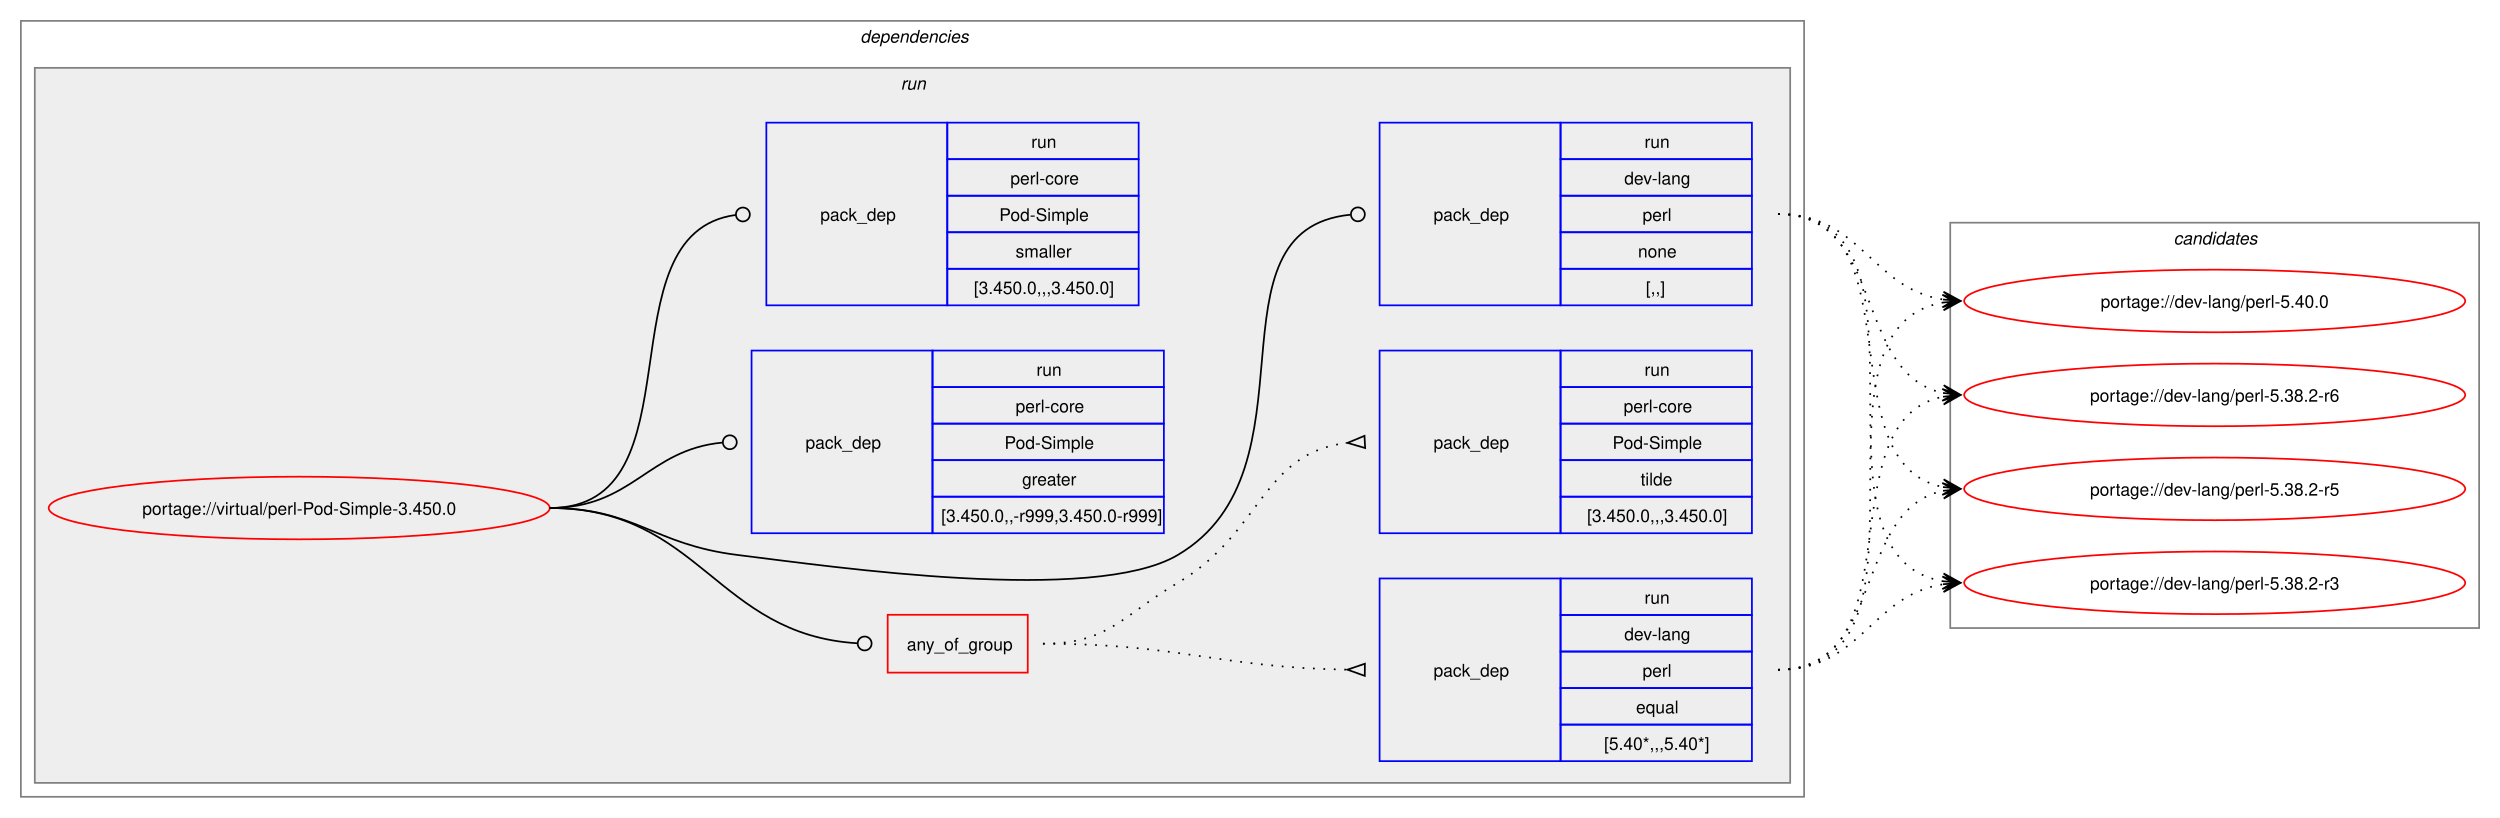
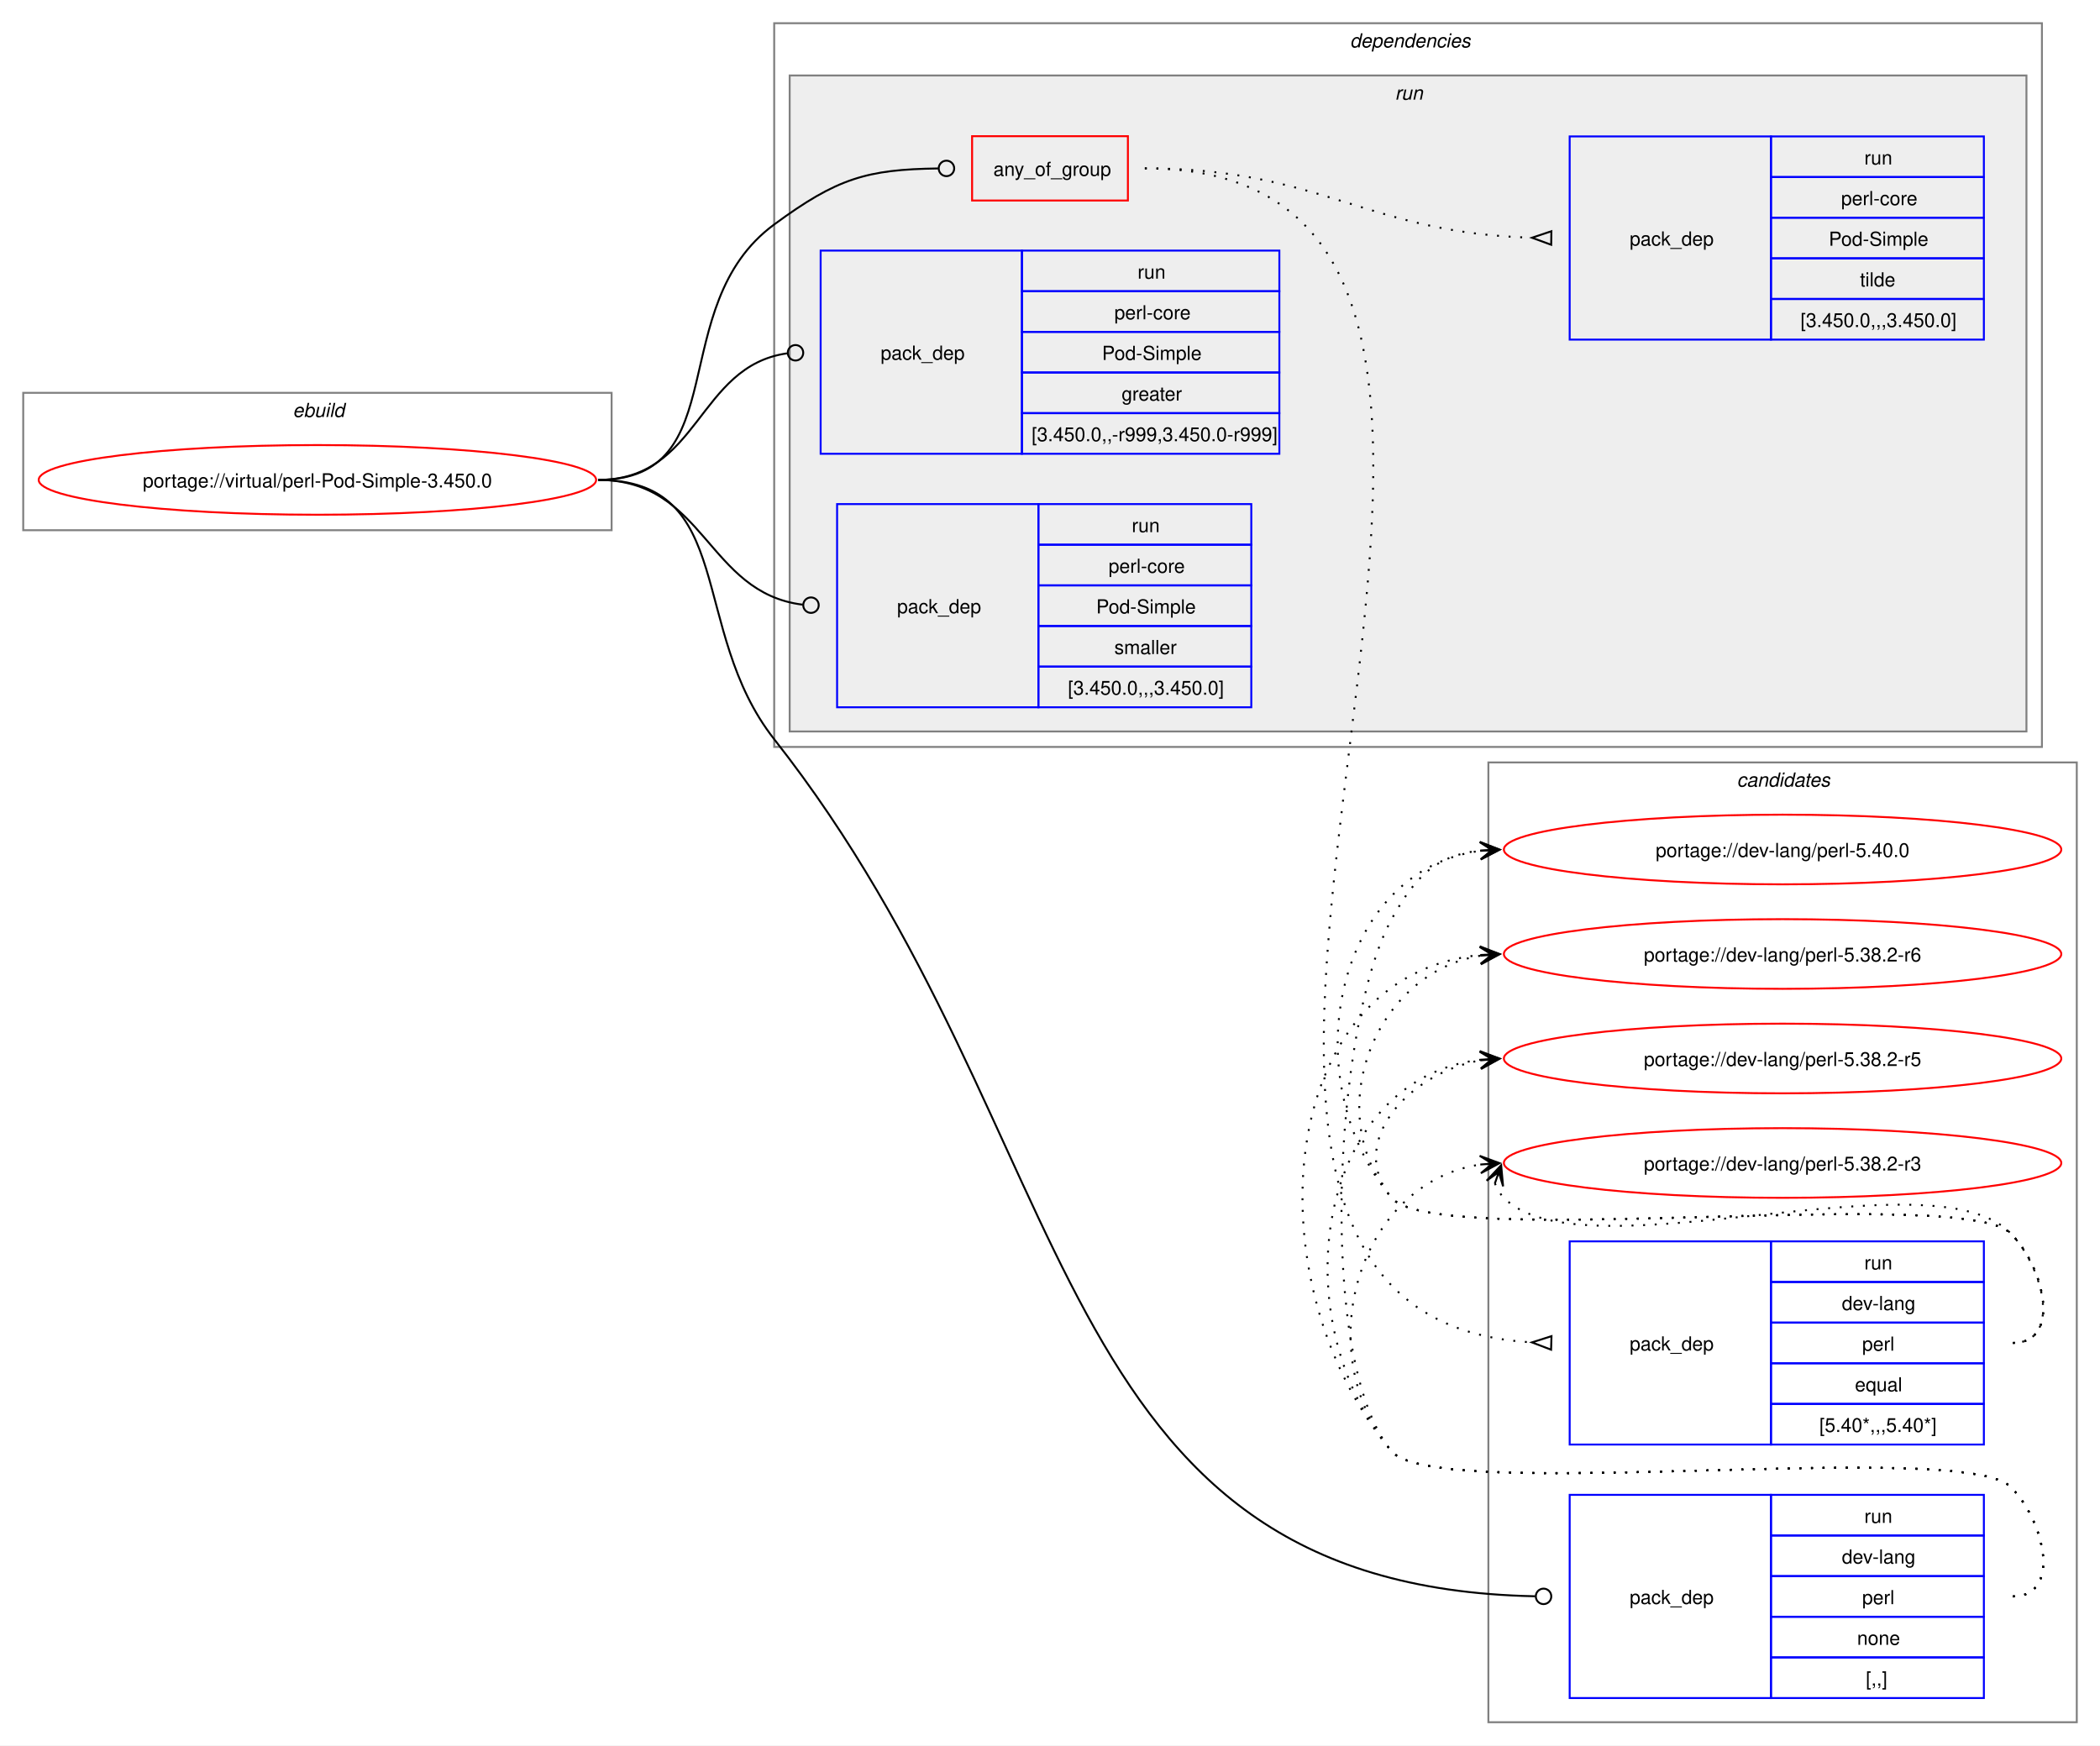
- <svg xmlns="http://www.w3.org/2000/svg" xmlns:xlink="http://www.w3.org/1999/xlink" width="1437pt" height="470pt" viewBox="0.00 0.00 1437.00 470.00">
-   <g id="graph0" class="graph" transform="scale(1 1) rotate(0) translate(4 466)">
-     <polygon fill="white" stroke="none" points="-4,4 -4,-466 1433,-466 1433,4 -4,4" />
+ <svg xmlns="http://www.w3.org/2000/svg" xmlns:xlink="http://www.w3.org/1999/xlink" width="1085pt" height="902pt" viewBox="0.00 0.00 1085.00 902.00">
+   <g id="graph0" class="graph" transform="scale(1 1) rotate(0) translate(4 898)">
+     <polygon fill="white" stroke="none" points="-4,4 -4,-898 1081,-898 1081,4 -4,4" />
+     <g id="clust12" class="cluster">
+       <polygon fill="none" stroke="gray" points="765,-8 765,-504 1069,-504 1069,-8 765,-8" />
+       <text text-anchor="start" x="893.38" y="-491.5" font-family="Helvetica,sans-Serif" font-style="italic" font-size="10.00">candidates</text>
+     </g>
+     <g id="clust1" class="cluster">
+       <polygon fill="none" stroke="gray" points="8,-624 8,-695 312,-695 312,-624 8,-624" />
+       <text text-anchor="start" x="147.25" y="-682.5" font-family="Helvetica,sans-Serif" font-style="italic" font-size="10.00">ebuild</text>
+     </g>
    <g id="clust2" class="cluster">
-       <polygon fill="none" stroke="gray" points="8,-8 8,-454 1033,-454 1033,-8 8,-8" />
-       <text text-anchor="start" x="490.5" y="-441.5" font-family="Helvetica,sans-Serif" font-style="italic" font-size="10.00">dependencies</text>
+       <polygon fill="none" stroke="gray" points="396,-512 396,-886 1051,-886 1051,-512 396,-512" />
+       <text text-anchor="start" x="693.5" y="-873.5" font-family="Helvetica,sans-Serif" font-style="italic" font-size="10.00">dependencies</text>
    </g>
    <g id="clust5" class="cluster">
-       <polygon fill="#eeeeee" stroke="gray" points="16,-16 16,-427 1025,-427 1025,-16 16,-16" />
-       <text text-anchor="start" x="513.75" y="-414.5" font-family="Helvetica,sans-Serif" font-style="italic" font-size="10.00">run</text>
-     </g>
-     <g id="clust12" class="cluster">
-       <polygon fill="none" stroke="gray" points="1117,-105 1117,-338 1421,-338 1421,-105 1117,-105" />
-       <text text-anchor="start" x="1245.38" y="-325.5" font-family="Helvetica,sans-Serif" font-style="italic" font-size="10.00">candidates</text>
+       <polygon fill="#eeeeee" stroke="gray" points="404,-520 404,-859 1043,-859 1043,-520 404,-520" />
+       <text text-anchor="start" x="716.75" y="-846.5" font-family="Helvetica,sans-Serif" font-style="italic" font-size="10.00">run</text>
    </g>
    <g id="node1" class="node">
      <g id="a_node1">
        <a xlink:href="../virtual/perl-Pod-Simple-3.450.0.svg" xlink:title="portage://virtual/perl-Pod-Simple-3.450.0">
-           <ellipse fill="none" stroke="red" cx="168" cy="-174" rx="144" ry="18" />
-           <text text-anchor="middle" x="168" y="-170.12" font-family="Helvetica,sans-Serif" font-size="10.00">portage://virtual/perl-Pod-Simple-3.450.0</text>
+           <ellipse fill="none" stroke="red" cx="160" cy="-650" rx="144" ry="18" />
+           <text text-anchor="middle" x="160" y="-646.12" font-family="Helvetica,sans-Serif" font-size="10.00">portage://virtual/perl-Pod-Simple-3.450.0</text>
        </a>
      </g>
    </g>
    <g id="node2" class="node">
-       <polygon fill="none" stroke="red" points="506.25,-79.38 506.25,-112.62 586.75,-112.62 586.75,-79.38 506.25,-79.38" />
-       <text text-anchor="start" x="517.25" y="-92.12" font-family="Helvetica,sans-Serif" font-size="10.00">any_of_group</text>
+       <polygon fill="none" stroke="red" points="498.25,-794.38 498.25,-827.62 578.75,-827.62 578.75,-794.38 498.25,-794.38" />
+       <text text-anchor="start" x="509.25" y="-807.12" font-family="Helvetica,sans-Serif" font-size="10.00">any_of_group</text>
    </g>
    <g id="edge3" class="edge">
-       <path fill="none" stroke="black" d="M312,-174C398.47,-174 407.53,-101.09 488.86,-96.25" />
-       <ellipse fill="none" stroke="black" cx="493" cy="-96.13" rx="4" ry="4" />
+       <path fill="none" stroke="black" d="M305,-650C376.26,-650 338.59,-739.79 396,-782 428.59,-805.96 443.79,-810.43 480.73,-810.95" />
+       <ellipse fill="none" stroke="black" cx="485" cy="-810.97" rx="4" ry="4" />
    </g>
    <g id="node5" class="node">
-       <polygon fill="none" stroke="blue" points="789,-290.5 789,-395.5 893,-395.5 893,-290.5 789,-290.5" />
-       <text text-anchor="start" x="820" y="-339.12" font-family="Helvetica,sans-Serif" font-size="10.00">pack_dep</text>
-       <polygon fill="none" stroke="blue" points="893,-374.5 893,-395.5 1003,-395.5 1003,-374.5 893,-374.5" />
-       <text text-anchor="start" x="941.25" y="-381" font-family="Helvetica,sans-Serif" font-size="10.00">run</text>
-       <polygon fill="none" stroke="blue" points="893,-353.5 893,-374.5 1003,-374.5 1003,-353.5 893,-353.5" />
-       <text text-anchor="start" x="929.62" y="-360" font-family="Helvetica,sans-Serif" font-size="10.00">dev-lang</text>
-       <polygon fill="none" stroke="blue" points="893,-332.5 893,-353.5 1003,-353.5 1003,-332.5 893,-332.5" />
-       <text text-anchor="start" x="940.12" y="-339" font-family="Helvetica,sans-Serif" font-size="10.00">perl</text>
-       <polygon fill="none" stroke="blue" points="893,-311.5 893,-332.5 1003,-332.5 1003,-311.5 893,-311.5" />
-       <text text-anchor="start" x="937.5" y="-318" font-family="Helvetica,sans-Serif" font-size="10.00">none</text>
-       <polygon fill="none" stroke="blue" points="893,-290.5 893,-311.5 1003,-311.5 1003,-290.5 893,-290.5" />
-       <text text-anchor="start" x="942" y="-297" font-family="Helvetica,sans-Serif" font-size="10.00">[,,]</text>
+       <polygon fill="none" stroke="blue" points="807,-20.5 807,-125.5 911,-125.5 911,-20.5 807,-20.5" />
+       <text text-anchor="start" x="838" y="-69.12" font-family="Helvetica,sans-Serif" font-size="10.00">pack_dep</text>
+       <polygon fill="none" stroke="blue" points="911,-104.5 911,-125.5 1021,-125.5 1021,-104.5 911,-104.5" />
+       <text text-anchor="start" x="959.25" y="-111" font-family="Helvetica,sans-Serif" font-size="10.00">run</text>
+       <polygon fill="none" stroke="blue" points="911,-83.5 911,-104.5 1021,-104.5 1021,-83.5 911,-83.5" />
+       <text text-anchor="start" x="947.62" y="-90" font-family="Helvetica,sans-Serif" font-size="10.00">dev-lang</text>
+       <polygon fill="none" stroke="blue" points="911,-62.5 911,-83.5 1021,-83.5 1021,-62.5 911,-62.5" />
+       <text text-anchor="start" x="958.12" y="-69" font-family="Helvetica,sans-Serif" font-size="10.00">perl</text>
+       <polygon fill="none" stroke="blue" points="911,-41.5 911,-62.5 1021,-62.5 1021,-41.5 911,-41.5" />
+       <text text-anchor="start" x="955.5" y="-48" font-family="Helvetica,sans-Serif" font-size="10.00">none</text>
+       <polygon fill="none" stroke="blue" points="911,-20.5 911,-41.5 1021,-41.5 1021,-20.5 911,-20.5" />
+       <text text-anchor="start" x="960" y="-27" font-family="Helvetica,sans-Serif" font-size="10.00">[,,]</text>
    </g>
    <g id="edge4" class="edge">
-       <path fill="none" stroke="black" d="M312,-174C361.48,-174 370.89,-153.05 420,-147 475.8,-140.13 624.59,-118.4 673,-147 755.96,-196.01 686.2,-334 772.18,-342.58" />
-       <ellipse fill="none" stroke="black" cx="776.51" cy="-342.79" rx="4" ry="4" />
+       <path fill="none" stroke="black" d="M305,-650C376.99,-650 351.48,-572.57 396,-516 558.57,-309.41 532.74,-78.25 789.15,-73.09" />
+       <ellipse fill="none" stroke="black" cx="793.5" cy="-73.04" rx="4" ry="4" />
    </g>
    <g id="node6" class="node">
-       <polygon fill="none" stroke="blue" points="428,-159.5 428,-264.5 532,-264.5 532,-159.5 428,-159.5" />
-       <text text-anchor="start" x="459" y="-208.12" font-family="Helvetica,sans-Serif" font-size="10.00">pack_dep</text>
-       <polygon fill="none" stroke="blue" points="532,-243.5 532,-264.5 665,-264.5 665,-243.5 532,-243.5" />
-       <text text-anchor="start" x="591.75" y="-250" font-family="Helvetica,sans-Serif" font-size="10.00">run</text>
-       <polygon fill="none" stroke="blue" points="532,-222.5 532,-243.5 665,-243.5 665,-222.5 532,-222.5" />
-       <text text-anchor="start" x="579.75" y="-229" font-family="Helvetica,sans-Serif" font-size="10.00">perl-core</text>
-       <polygon fill="none" stroke="blue" points="532,-201.5 532,-222.5 665,-222.5 665,-201.5 532,-201.5" />
-       <text text-anchor="start" x="573.38" y="-208" font-family="Helvetica,sans-Serif" font-size="10.00">Pod-Simple</text>
-       <polygon fill="none" stroke="blue" points="532,-180.5 532,-201.5 665,-201.5 665,-180.5 532,-180.5" />
-       <text text-anchor="start" x="583.5" y="-187" font-family="Helvetica,sans-Serif" font-size="10.00">greater</text>
-       <polygon fill="none" stroke="blue" points="532,-159.5 532,-180.5 665,-180.5 665,-159.5 532,-159.5" />
-       <text text-anchor="start" x="537" y="-166" font-family="Helvetica,sans-Serif" font-size="10.00">[3.450.0,,-r999,3.450.0-r999]</text>
+       <polygon fill="none" stroke="blue" points="420,-663.5 420,-768.5 524,-768.5 524,-663.5 420,-663.5" />
+       <text text-anchor="start" x="451" y="-712.12" font-family="Helvetica,sans-Serif" font-size="10.00">pack_dep</text>
+       <polygon fill="none" stroke="blue" points="524,-747.5 524,-768.5 657,-768.5 657,-747.5 524,-747.5" />
+       <text text-anchor="start" x="583.75" y="-754" font-family="Helvetica,sans-Serif" font-size="10.00">run</text>
+       <polygon fill="none" stroke="blue" points="524,-726.5 524,-747.5 657,-747.5 657,-726.5 524,-726.5" />
+       <text text-anchor="start" x="571.75" y="-733" font-family="Helvetica,sans-Serif" font-size="10.00">perl-core</text>
+       <polygon fill="none" stroke="blue" points="524,-705.5 524,-726.5 657,-726.5 657,-705.5 524,-705.5" />
+       <text text-anchor="start" x="565.38" y="-712" font-family="Helvetica,sans-Serif" font-size="10.00">Pod-Simple</text>
+       <polygon fill="none" stroke="blue" points="524,-684.5 524,-705.5 657,-705.5 657,-684.5 524,-684.5" />
+       <text text-anchor="start" x="575.5" y="-691" font-family="Helvetica,sans-Serif" font-size="10.00">greater</text>
+       <polygon fill="none" stroke="blue" points="524,-663.5 524,-684.5 657,-684.5 657,-663.5 524,-663.5" />
+       <text text-anchor="start" x="529" y="-670" font-family="Helvetica,sans-Serif" font-size="10.00">[3.450.0,,-r999,3.450.0-r999]</text>
    </g>
    <g id="edge5" class="edge">
-       <path fill="none" stroke="black" d="M312,-174C359.8,-174 368.2,-207.54 411.23,-211.6" />
-       <ellipse fill="none" stroke="black" cx="415.5" cy="-211.79" rx="4" ry="4" />
+       <path fill="none" stroke="black" d="M305,-650C357.53,-650 356.17,-708.74 402.6,-715.39" />
+       <ellipse fill="none" stroke="black" cx="407.01" cy="-715.69" rx="4" ry="4" />
    </g>
    <g id="node7" class="node">
-       <polygon fill="none" stroke="blue" points="436.5,-290.5 436.5,-395.5 540.5,-395.5 540.5,-290.5 436.5,-290.5" />
-       <text text-anchor="start" x="467.5" y="-339.12" font-family="Helvetica,sans-Serif" font-size="10.00">pack_dep</text>
-       <polygon fill="none" stroke="blue" points="540.5,-374.5 540.5,-395.5 650.5,-395.5 650.5,-374.5 540.5,-374.5" />
-       <text text-anchor="start" x="588.75" y="-381" font-family="Helvetica,sans-Serif" font-size="10.00">run</text>
-       <polygon fill="none" stroke="blue" points="540.5,-353.5 540.5,-374.5 650.5,-374.5 650.5,-353.5 540.5,-353.5" />
-       <text text-anchor="start" x="576.75" y="-360" font-family="Helvetica,sans-Serif" font-size="10.00">perl-core</text>
-       <polygon fill="none" stroke="blue" points="540.5,-332.5 540.5,-353.5 650.5,-353.5 650.5,-332.5 540.5,-332.5" />
-       <text text-anchor="start" x="570.38" y="-339" font-family="Helvetica,sans-Serif" font-size="10.00">Pod-Simple</text>
-       <polygon fill="none" stroke="blue" points="540.5,-311.5 540.5,-332.5 650.5,-332.5 650.5,-311.5 540.5,-311.5" />
-       <text text-anchor="start" x="579.75" y="-318" font-family="Helvetica,sans-Serif" font-size="10.00">smaller</text>
-       <polygon fill="none" stroke="blue" points="540.5,-290.5 540.5,-311.5 650.5,-311.5 650.5,-290.5 540.5,-290.5" />
-       <text text-anchor="start" x="555.75" y="-297" font-family="Helvetica,sans-Serif" font-size="10.00">[3.450.0,,,3.450.0]</text>
+       <polygon fill="none" stroke="blue" points="428.5,-532.5 428.5,-637.5 532.5,-637.5 532.5,-532.5 428.5,-532.5" />
+       <text text-anchor="start" x="459.5" y="-581.12" font-family="Helvetica,sans-Serif" font-size="10.00">pack_dep</text>
+       <polygon fill="none" stroke="blue" points="532.5,-616.5 532.5,-637.5 642.5,-637.5 642.5,-616.5 532.5,-616.5" />
+       <text text-anchor="start" x="580.75" y="-623" font-family="Helvetica,sans-Serif" font-size="10.00">run</text>
+       <polygon fill="none" stroke="blue" points="532.5,-595.5 532.5,-616.5 642.5,-616.5 642.5,-595.5 532.5,-595.5" />
+       <text text-anchor="start" x="568.75" y="-602" font-family="Helvetica,sans-Serif" font-size="10.00">perl-core</text>
+       <polygon fill="none" stroke="blue" points="532.5,-574.5 532.5,-595.5 642.5,-595.5 642.5,-574.5 532.5,-574.5" />
+       <text text-anchor="start" x="562.38" y="-581" font-family="Helvetica,sans-Serif" font-size="10.00">Pod-Simple</text>
+       <polygon fill="none" stroke="blue" points="532.5,-553.5 532.5,-574.5 642.5,-574.5 642.5,-553.5 532.5,-553.5" />
+       <text text-anchor="start" x="571.75" y="-560" font-family="Helvetica,sans-Serif" font-size="10.00">smaller</text>
+       <polygon fill="none" stroke="blue" points="532.5,-532.5 532.5,-553.5 642.5,-553.5 642.5,-532.5 532.5,-532.5" />
+       <text text-anchor="start" x="547.75" y="-539" font-family="Helvetica,sans-Serif" font-size="10.00">[3.450.0,,,3.450.0]</text>
    </g>
    <g id="edge6" class="edge">
-       <path fill="none" stroke="black" d="M312,-174C399.96,-174 340.76,-331.96 418.95,-342.45" />
-       <ellipse fill="none" stroke="black" cx="423.01" cy="-342.71" rx="4" ry="4" />
+       <path fill="none" stroke="black" d="M305,-650C360.43,-650 361.08,-591.67 410.73,-585.52" />
+       <ellipse fill="none" stroke="black" cx="415.01" cy="-585.27" rx="4" ry="4" />
    </g>
    <g id="node3" class="node">
-       <polygon fill="none" stroke="blue" points="789,-28.5 789,-133.5 893,-133.5 893,-28.5 789,-28.5" />
-       <text text-anchor="start" x="820" y="-77.12" font-family="Helvetica,sans-Serif" font-size="10.00">pack_dep</text>
-       <polygon fill="none" stroke="blue" points="893,-112.5 893,-133.5 1003,-133.5 1003,-112.5 893,-112.5" />
-       <text text-anchor="start" x="941.25" y="-119" font-family="Helvetica,sans-Serif" font-size="10.00">run</text>
-       <polygon fill="none" stroke="blue" points="893,-91.5 893,-112.5 1003,-112.5 1003,-91.5 893,-91.5" />
-       <text text-anchor="start" x="929.62" y="-98" font-family="Helvetica,sans-Serif" font-size="10.00">dev-lang</text>
-       <polygon fill="none" stroke="blue" points="893,-70.5 893,-91.5 1003,-91.5 1003,-70.5 893,-70.5" />
-       <text text-anchor="start" x="940.12" y="-77" font-family="Helvetica,sans-Serif" font-size="10.00">perl</text>
-       <polygon fill="none" stroke="blue" points="893,-49.5 893,-70.5 1003,-70.5 1003,-49.5 893,-49.5" />
-       <text text-anchor="start" x="936.38" y="-56" font-family="Helvetica,sans-Serif" font-size="10.00">equal</text>
-       <polygon fill="none" stroke="blue" points="893,-28.5 893,-49.5 1003,-49.5 1003,-28.5 893,-28.5" />
-       <text text-anchor="start" x="918" y="-35" font-family="Helvetica,sans-Serif" font-size="10.00">[5.40*,,,5.40*]</text>
+       <polygon fill="none" stroke="blue" points="807,-151.5 807,-256.5 911,-256.5 911,-151.5 807,-151.5" />
+       <text text-anchor="start" x="838" y="-200.12" font-family="Helvetica,sans-Serif" font-size="10.00">pack_dep</text>
+       <polygon fill="none" stroke="blue" points="911,-235.5 911,-256.5 1021,-256.5 1021,-235.5 911,-235.5" />
+       <text text-anchor="start" x="959.25" y="-242" font-family="Helvetica,sans-Serif" font-size="10.00">run</text>
+       <polygon fill="none" stroke="blue" points="911,-214.5 911,-235.5 1021,-235.5 1021,-214.5 911,-214.5" />
+       <text text-anchor="start" x="947.62" y="-221" font-family="Helvetica,sans-Serif" font-size="10.00">dev-lang</text>
+       <polygon fill="none" stroke="blue" points="911,-193.5 911,-214.5 1021,-214.5 1021,-193.5 911,-193.5" />
+       <text text-anchor="start" x="958.12" y="-200" font-family="Helvetica,sans-Serif" font-size="10.00">perl</text>
+       <polygon fill="none" stroke="blue" points="911,-172.5 911,-193.5 1021,-193.5 1021,-172.5 911,-172.5" />
+       <text text-anchor="start" x="954.38" y="-179" font-family="Helvetica,sans-Serif" font-size="10.00">equal</text>
+       <polygon fill="none" stroke="blue" points="911,-151.5 911,-172.5 1021,-172.5 1021,-151.5 911,-151.5" />
+       <text text-anchor="start" x="936" y="-158" font-family="Helvetica,sans-Serif" font-size="10.00">[5.40*,,,5.40*]</text>
    </g>
    <g id="edge1" class="edge">
-       <path fill="none" stroke="black" stroke-dasharray="1,5" d="M595.5,-96C674.66,-96 696.45,-82.26 770.67,-81.08" />
-       <polygon fill="none" stroke="black" points="780.53,-84.5 770.5,-81.08 780.47,-77.5 780.53,-84.5" />
+       <path fill="none" stroke="black" stroke-dasharray="1,5" d="M587.5,-811C869.41,-811 521.51,-219.31 787.43,-204.29" />
+       <polygon fill="none" stroke="black" points="797.6,-207.51 787.5,-204.29 797.4,-200.52 797.6,-207.51" />
    </g>
    <g id="node4" class="node">
-       <polygon fill="none" stroke="blue" points="789,-159.5 789,-264.5 893,-264.5 893,-159.5 789,-159.5" />
-       <text text-anchor="start" x="820" y="-208.12" font-family="Helvetica,sans-Serif" font-size="10.00">pack_dep</text>
-       <polygon fill="none" stroke="blue" points="893,-243.5 893,-264.5 1003,-264.5 1003,-243.5 893,-243.5" />
-       <text text-anchor="start" x="941.25" y="-250" font-family="Helvetica,sans-Serif" font-size="10.00">run</text>
-       <polygon fill="none" stroke="blue" points="893,-222.5 893,-243.5 1003,-243.5 1003,-222.5 893,-222.5" />
-       <text text-anchor="start" x="929.25" y="-229" font-family="Helvetica,sans-Serif" font-size="10.00">perl-core</text>
-       <polygon fill="none" stroke="blue" points="893,-201.5 893,-222.5 1003,-222.5 1003,-201.5 893,-201.5" />
-       <text text-anchor="start" x="922.88" y="-208" font-family="Helvetica,sans-Serif" font-size="10.00">Pod-Simple</text>
-       <polygon fill="none" stroke="blue" points="893,-180.5 893,-201.5 1003,-201.5 1003,-180.5 893,-180.5" />
-       <text text-anchor="start" x="939" y="-187" font-family="Helvetica,sans-Serif" font-size="10.00">tilde</text>
-       <polygon fill="none" stroke="blue" points="893,-159.5 893,-180.5 1003,-180.5 1003,-159.5 893,-159.5" />
-       <text text-anchor="start" x="908.25" y="-166" font-family="Helvetica,sans-Serif" font-size="10.00">[3.450.0,,,3.450.0]</text>
+       <polygon fill="none" stroke="blue" points="807,-722.5 807,-827.5 911,-827.5 911,-722.5 807,-722.5" />
+       <text text-anchor="start" x="838" y="-771.12" font-family="Helvetica,sans-Serif" font-size="10.00">pack_dep</text>
+       <polygon fill="none" stroke="blue" points="911,-806.5 911,-827.5 1021,-827.5 1021,-806.5 911,-806.5" />
+       <text text-anchor="start" x="959.25" y="-813" font-family="Helvetica,sans-Serif" font-size="10.00">run</text>
+       <polygon fill="none" stroke="blue" points="911,-785.5 911,-806.5 1021,-806.5 1021,-785.5 911,-785.5" />
+       <text text-anchor="start" x="947.25" y="-792" font-family="Helvetica,sans-Serif" font-size="10.00">perl-core</text>
+       <polygon fill="none" stroke="blue" points="911,-764.5 911,-785.5 1021,-785.5 1021,-764.5 911,-764.5" />
+       <text text-anchor="start" x="940.88" y="-771" font-family="Helvetica,sans-Serif" font-size="10.00">Pod-Simple</text>
+       <polygon fill="none" stroke="blue" points="911,-743.5 911,-764.5 1021,-764.5 1021,-743.5 911,-743.5" />
+       <text text-anchor="start" x="957" y="-750" font-family="Helvetica,sans-Serif" font-size="10.00">tilde</text>
+       <polygon fill="none" stroke="blue" points="911,-722.5 911,-743.5 1021,-743.5 1021,-722.5 911,-722.5" />
+       <text text-anchor="start" x="926.25" y="-729" font-family="Helvetica,sans-Serif" font-size="10.00">[3.450.0,,,3.450.0]</text>
    </g>
    <g id="edge2" class="edge">
-       <path fill="none" stroke="black" stroke-dasharray="1,5" d="M595.5,-96C633.29,-96 640.46,-111.77 673,-131 721.42,-159.62 721.24,-205.77 770.47,-211.43" />
-       <polygon fill="none" stroke="black" points="780.31,-215.47 770.52,-211.43 780.69,-208.48 780.31,-215.47" />
+       <path fill="none" stroke="black" stroke-dasharray="1,5" d="M587.5,-811C678.8,-811 701.4,-777.69 787.47,-775.15" />
+       <polygon fill="none" stroke="black" points="797.55,-778.51 787.5,-775.15 797.45,-771.51 797.55,-778.51" />
    </g>
    <g id="node8" class="node">
      <g id="a_node8">
        <a xlink:href="../dev-lang/perl-5.40.0.svg" xlink:title="portage://dev-lang/perl-5.40.0">
-           <ellipse fill="none" stroke="red" cx="1269" cy="-293" rx="144" ry="18" />
-           <text text-anchor="middle" x="1269" y="-289.12" font-family="Helvetica,sans-Serif" font-size="10.00">portage://dev-lang/perl-5.40.0</text>
+           <ellipse fill="none" stroke="red" cx="917" cy="-459" rx="144" ry="18" />
+           <text text-anchor="middle" x="917" y="-455.12" font-family="Helvetica,sans-Serif" font-size="10.00">portage://dev-lang/perl-5.40.0</text>
        </a>
      </g>
    </g>
    <g id="edge7" class="edge">
-       <path fill="none" stroke="black" stroke-dasharray="1,5" d="M1018,-81C1119.33,-81 1026.33,-277.16 1112.85,-292.1" />
-       <polygon fill="black" stroke="black" points="1122.79,-292.9 1112.46,-296.58 1119.02,-292.6 1112.82,-292.1 1112.82,-292.1 1112.82,-292.1 1119.02,-292.6 1113.18,-287.61 1122.79,-292.9" />
+       <path fill="none" stroke="black" stroke-dasharray="1,5" d="M1036,-204C1061.12,-204 1052.6,-242.59 1035,-260.5 1010.04,-285.9 737.84,-251.68 715,-279 663.59,-340.49 685.83,-448.72 761.04,-458.32" />
+       <polygon fill="black" stroke="black" points="770.78,-458.92 760.52,-462.79 767.01,-458.69 760.8,-458.3 760.8,-458.3 760.8,-458.3 767.01,-458.69 761.08,-453.81 770.78,-458.92" />
    </g>
    <g id="node9" class="node">
      <g id="a_node9">
        <a xlink:href="../dev-lang/perl-5.38.2-r6.svg" xlink:title="portage://dev-lang/perl-5.38.2-r6">
-           <ellipse fill="none" stroke="red" cx="1269" cy="-239" rx="144" ry="18" />
-           <text text-anchor="middle" x="1269" y="-235.12" font-family="Helvetica,sans-Serif" font-size="10.00">portage://dev-lang/perl-5.38.2-r6</text>
+           <ellipse fill="none" stroke="red" cx="917" cy="-405" rx="144" ry="18" />
+           <text text-anchor="middle" x="917" y="-401.12" font-family="Helvetica,sans-Serif" font-size="10.00">portage://dev-lang/perl-5.38.2-r6</text>
        </a>
      </g>
    </g>
    <g id="edge8" class="edge">
-       <path fill="none" stroke="black" stroke-dasharray="1,5" d="M1018,-81C1098.6,-81 1045.03,-224.53 1113.05,-237.99" />
-       <polygon fill="black" stroke="black" points="1122.79,-238.89 1112.42,-242.45 1119.02,-238.54 1112.83,-237.97 1112.83,-237.97 1112.83,-237.97 1119.02,-238.54 1113.24,-233.49 1122.79,-238.89" />
+       <path fill="none" stroke="black" stroke-dasharray="1,5" d="M1036,-204C1061.12,-204 1052.6,-242.59 1035,-260.5 1010.04,-285.9 737.84,-251.68 715,-279 677.96,-323.3 706.58,-395.57 761.14,-404.16" />
+       <polygon fill="black" stroke="black" points="770.79,-404.91 760.47,-408.62 767.01,-404.61 760.82,-404.13 760.82,-404.13 760.82,-404.13 767.01,-404.61 761.16,-399.65 770.79,-404.91" />
    </g>
    <g id="node10" class="node">
      <g id="a_node10">
        <a xlink:href="../dev-lang/perl-5.38.2-r5.svg" xlink:title="portage://dev-lang/perl-5.38.2-r5">
-           <ellipse fill="none" stroke="red" cx="1269" cy="-185" rx="144" ry="18" />
-           <text text-anchor="middle" x="1269" y="-181.12" font-family="Helvetica,sans-Serif" font-size="10.00">portage://dev-lang/perl-5.38.2-r5</text>
+           <ellipse fill="none" stroke="red" cx="917" cy="-351" rx="144" ry="18" />
+           <text text-anchor="middle" x="917" y="-347.12" font-family="Helvetica,sans-Serif" font-size="10.00">portage://dev-lang/perl-5.38.2-r5</text>
        </a>
      </g>
    </g>
    <g id="edge9" class="edge">
-       <path fill="none" stroke="black" stroke-dasharray="1,5" d="M1018,-81C1080,-81 1060.81,-172.79 1112.98,-183.9" />
-       <polygon fill="black" stroke="black" points="1122.79,-184.88 1112.39,-188.37 1119.02,-184.5 1112.84,-183.89 1112.84,-183.89 1112.84,-183.89 1119.02,-184.5 1113.28,-179.41 1122.79,-184.88" />
+       <path fill="none" stroke="black" stroke-dasharray="1,5" d="M1036,-204C1061.12,-204 1052.6,-242.59 1035,-260.5 1010.04,-285.9 737.84,-251.68 715,-279 691.17,-307.5 724.13,-343.76 761.01,-350.05" />
+       <polygon fill="black" stroke="black" points="770.79,-350.9 760.44,-354.52 767.02,-350.57 760.82,-350.03 760.82,-350.03 760.82,-350.03 767.02,-350.57 761.21,-345.55 770.79,-350.9" />
    </g>
    <g id="node11" class="node">
      <g id="a_node11">
        <a xlink:href="../dev-lang/perl-5.38.2-r3.svg" xlink:title="portage://dev-lang/perl-5.38.2-r3">
-           <ellipse fill="none" stroke="red" cx="1269" cy="-131" rx="144" ry="18" />
-           <text text-anchor="middle" x="1269" y="-127.12" font-family="Helvetica,sans-Serif" font-size="10.00">portage://dev-lang/perl-5.38.2-r3</text>
+           <ellipse fill="none" stroke="red" cx="917" cy="-297" rx="144" ry="18" />
+           <text text-anchor="middle" x="917" y="-293.12" font-family="Helvetica,sans-Serif" font-size="10.00">portage://dev-lang/perl-5.38.2-r3</text>
        </a>
      </g>
    </g>
    <g id="edge10" class="edge">
-       <path fill="none" stroke="black" stroke-dasharray="1,5" d="M1018,-81C1066.12,-81 1071.34,-123.67 1112.93,-130.17" />
-       <polygon fill="black" stroke="black" points="1122.78,-130.91 1112.48,-134.65 1119.01,-130.63 1112.81,-130.17 1112.81,-130.17 1112.81,-130.17 1119.01,-130.63 1113.15,-125.68 1122.78,-130.91" />
+       <path fill="none" stroke="black" stroke-dasharray="1,5" d="M768.37,-286.45C769.4,-283.7 771.07,-280.96 773,-279 813.96,-237.42 994.83,-302.85 1035,-260.5 1052.28,-242.28 1061.12,-204 1036,-204" />
+       <polygon fill="black" stroke="black" points="771.6,-295.85 764.09,-287.86 770.37,-292.27 768.34,-286.39 768.34,-286.39 768.34,-286.39 770.37,-292.27 772.6,-284.93 771.6,-295.85" />
    </g>
    <g id="edge11" class="edge">
-       <path fill="none" stroke="black" stroke-dasharray="1,5" d="M1018,-343C1066.12,-343 1071.34,-300.33 1112.93,-293.83" />
-       <polygon fill="black" stroke="black" points="1122.78,-293.09 1113.15,-298.32 1119.01,-293.37 1112.81,-293.83 1112.81,-293.83 1112.81,-293.83 1119.01,-293.37 1112.48,-289.35 1122.78,-293.09" />
+       <path fill="none" stroke="black" stroke-dasharray="1,5" d="M1036,-73C1061.12,-73 1052.6,-111.59 1035,-129.5 1010.04,-154.9 737.84,-120.68 715,-148 675.8,-194.88 685.5,-369.48 715,-423 727.54,-445.76 738.66,-456.12 760.94,-458.47" />
+       <polygon fill="black" stroke="black" points="770.78,-458.94 760.58,-462.96 767.01,-458.76 760.79,-458.46 760.79,-458.46 760.79,-458.46 767.01,-458.76 761.01,-453.97 770.78,-458.94" />
    </g>
    <g id="edge12" class="edge">
-       <path fill="none" stroke="black" stroke-dasharray="1,5" d="M1018,-343C1080,-343 1060.81,-251.21 1112.98,-240.1" />
-       <polygon fill="black" stroke="black" points="1122.79,-239.12 1113.28,-244.59 1119.02,-239.5 1112.84,-240.11 1112.84,-240.11 1112.84,-240.11 1119.02,-239.5 1112.39,-235.63 1122.79,-239.12" />
+       <path fill="none" stroke="black" stroke-dasharray="1,5" d="M1036,-73C1061.12,-73 1052.6,-111.59 1035,-129.5 1010.04,-154.9 737.84,-120.68 715,-148 642.37,-234.87 654.13,-394.3 761.01,-404.49" />
+       <polygon fill="black" stroke="black" points="770.78,-404.94 760.58,-408.97 767.01,-404.77 760.79,-404.48 760.79,-404.48 760.79,-404.48 767.01,-404.77 761,-399.98 770.78,-404.94" />
    </g>
    <g id="edge13" class="edge">
-       <path fill="none" stroke="black" stroke-dasharray="1,5" d="M1018,-343C1098.6,-343 1045.03,-199.47 1113.05,-186.01" />
-       <polygon fill="black" stroke="black" points="1122.79,-185.11 1113.24,-190.51 1119.02,-185.46 1112.83,-186.03 1112.83,-186.03 1112.83,-186.03 1119.02,-185.46 1112.42,-181.55 1122.79,-185.11" />
+       <path fill="none" stroke="black" stroke-dasharray="1,5" d="M1036,-73C1061.12,-73 1052.6,-111.59 1035,-129.5 1010.04,-154.9 737.84,-120.68 715,-148 657.36,-216.95 676.51,-340.34 760.82,-350.35" />
+       <polygon fill="black" stroke="black" points="770.78,-350.93 760.54,-354.84 767.01,-350.71 760.8,-350.35 760.8,-350.35 760.8,-350.35 767.01,-350.71 761.06,-345.86 770.78,-350.93" />
    </g>
    <g id="edge14" class="edge">
-       <path fill="none" stroke="black" stroke-dasharray="1,5" d="M1018,-343C1119.33,-343 1026.33,-146.84 1112.85,-131.9" />
-       <polygon fill="black" stroke="black" points="1122.79,-131.1 1113.18,-136.39 1119.02,-131.4 1112.82,-131.9 1112.82,-131.9 1112.82,-131.9 1119.02,-131.4 1112.46,-127.42 1122.79,-131.1" />
+       <path fill="none" stroke="black" stroke-dasharray="1,5" d="M1036,-73C1061.12,-73 1052.6,-111.59 1035,-129.5 1010.04,-154.9 737.84,-120.68 715,-148 671.92,-199.53 697.98,-287.13 761.12,-296.23" />
+       <polygon fill="black" stroke="black" points="770.78,-296.91 760.49,-300.7 767.01,-296.65 760.81,-296.21 760.81,-296.21 760.81,-296.21 767.01,-296.65 761.13,-291.72 770.78,-296.91" />
    </g>
  </g>
</svg>
